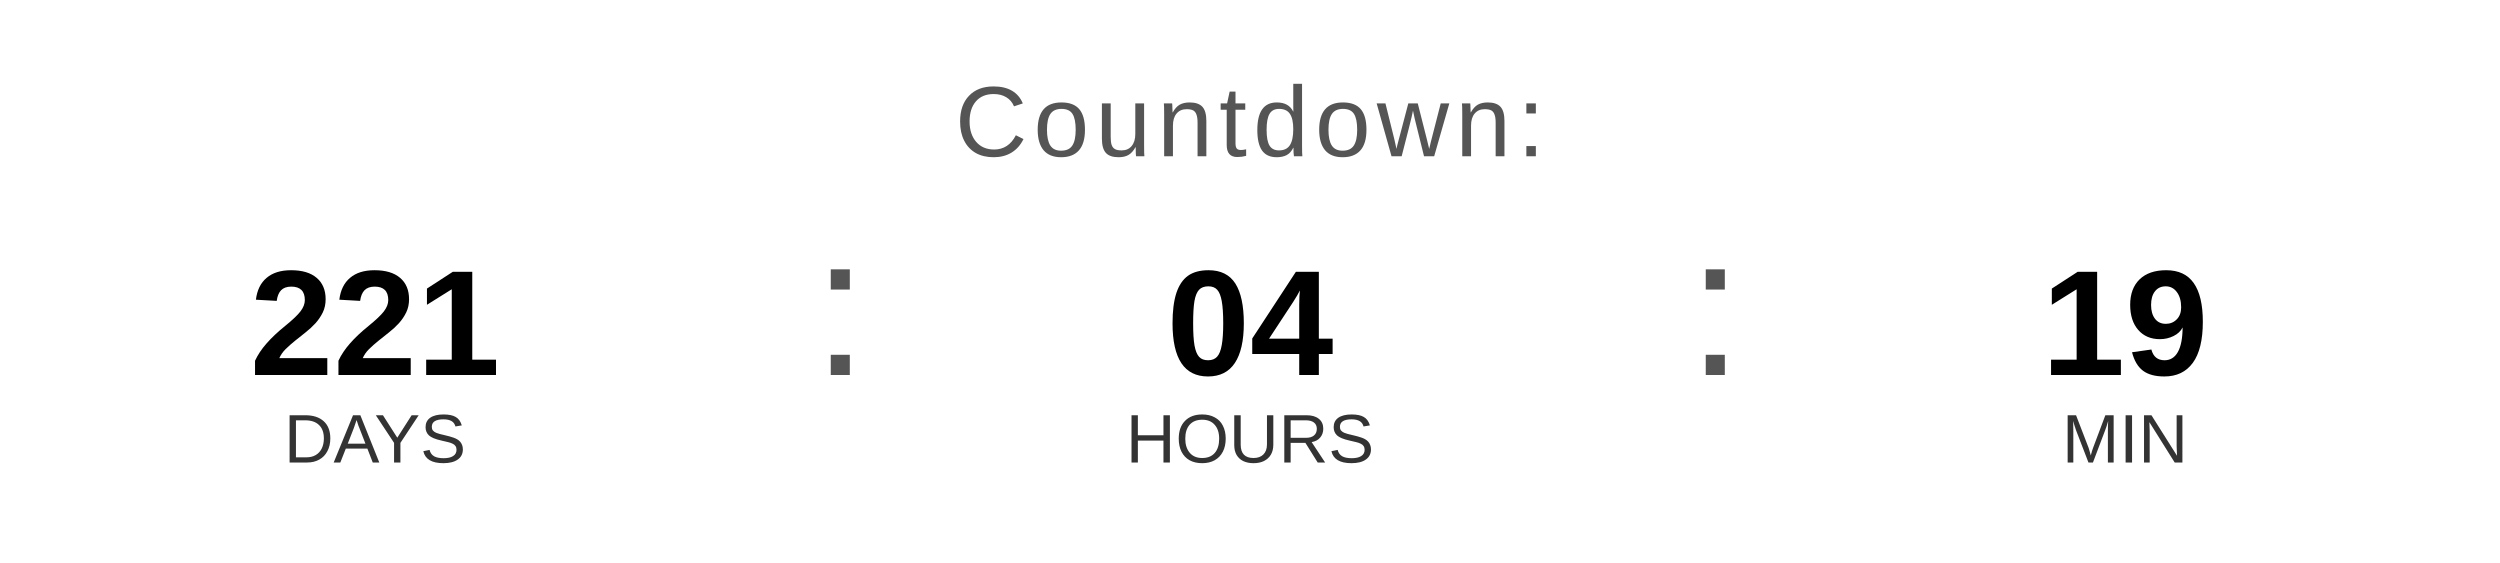
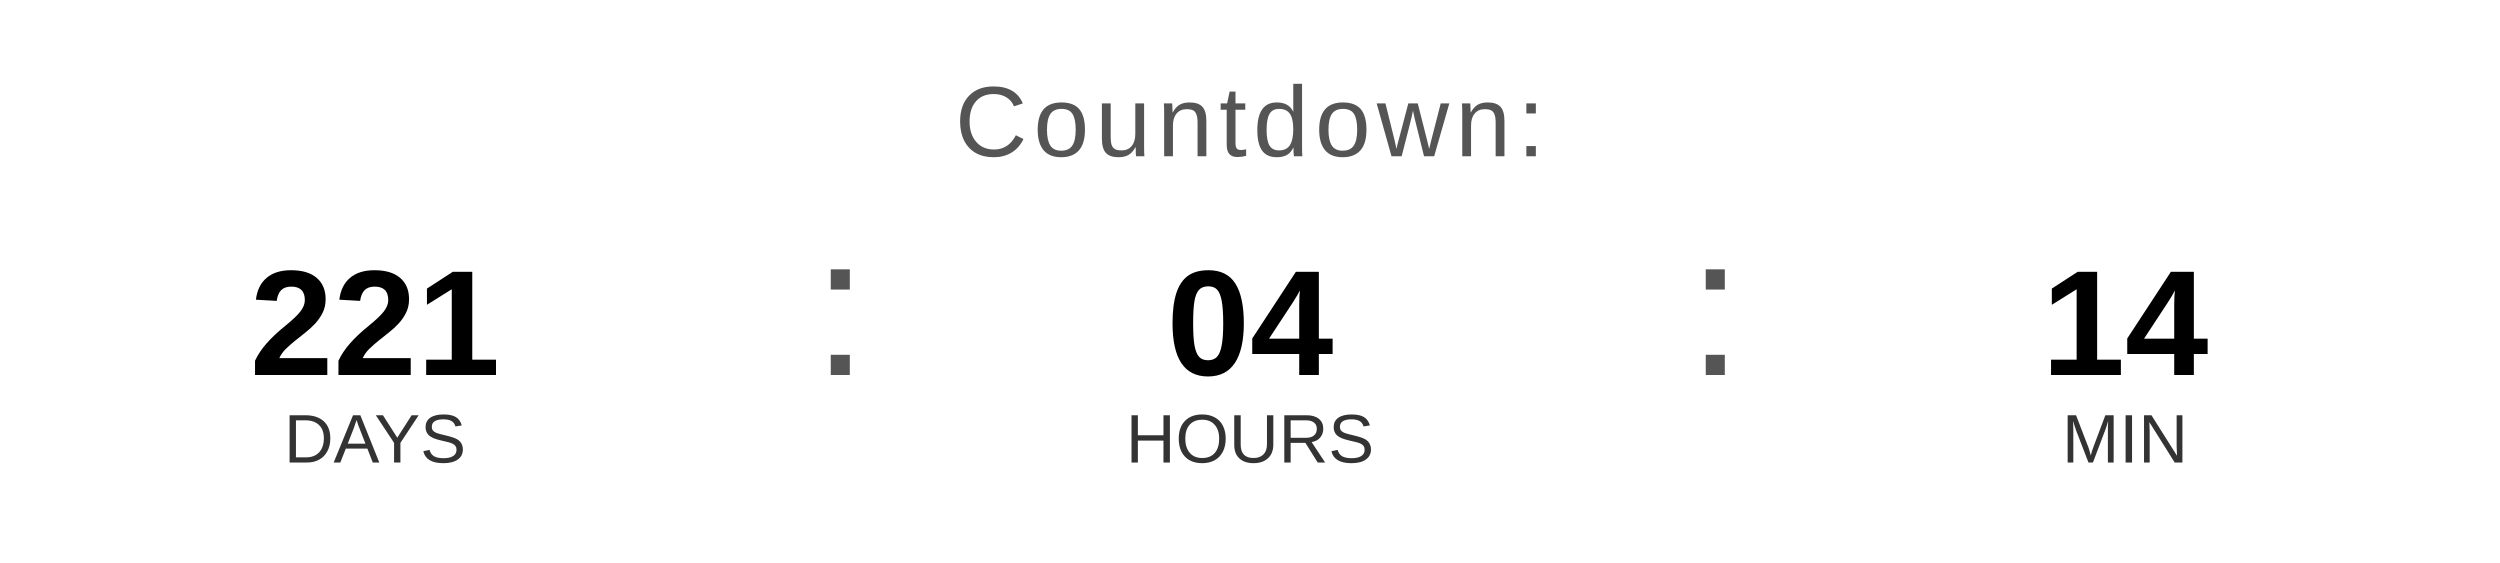
<svg xmlns="http://www.w3.org/2000/svg" width="400" height="90" viewBox="0 0 400 90">
  <text x="200" y="25" font-family="Arial, Helvetica, sans-serif" font-size="16" fill="#555555" text-anchor="middle" letter-spacing="1">
    Countdown:
  </text>
  <text x="60" y="60" font-family="Arial, Helvetica, sans-serif" font-size="24" font-weight="bold" fill="#000000" text-anchor="middle">221</text>
  <text x="60" y="74" font-family="Arial, Helvetica, sans-serif" font-size="11" fill="#333333" text-anchor="middle">DAYS</text>
  <text x="130" y="60" font-family="Arial, sans-serif" font-size="32" fill="#555555">:</text>
  <text x="200" y="60" font-family="Arial, Helvetica, sans-serif" font-size="24" font-weight="bold" fill="#000000" text-anchor="middle">04</text>
  <text x="200" y="74" font-family="Arial, Helvetica, sans-serif" font-size="11" fill="#333333" text-anchor="middle">HOURS</text>
  <text x="270" y="60" font-family="Arial, sans-serif" font-size="32" fill="#555555">:</text>
-   <text x="340" y="60" font-family="Arial, Helvetica, sans-serif" font-size="24" font-weight="bold" fill="#000000" text-anchor="middle">19</text>
+   <text x="340" y="60" font-family="Arial, Helvetica, sans-serif" font-size="24" font-weight="bold" fill="#000000" text-anchor="middle">14</text>
  <text x="340" y="74" font-family="Arial, Helvetica, sans-serif" font-size="11" fill="#333333" text-anchor="middle">MIN</text>
</svg>
